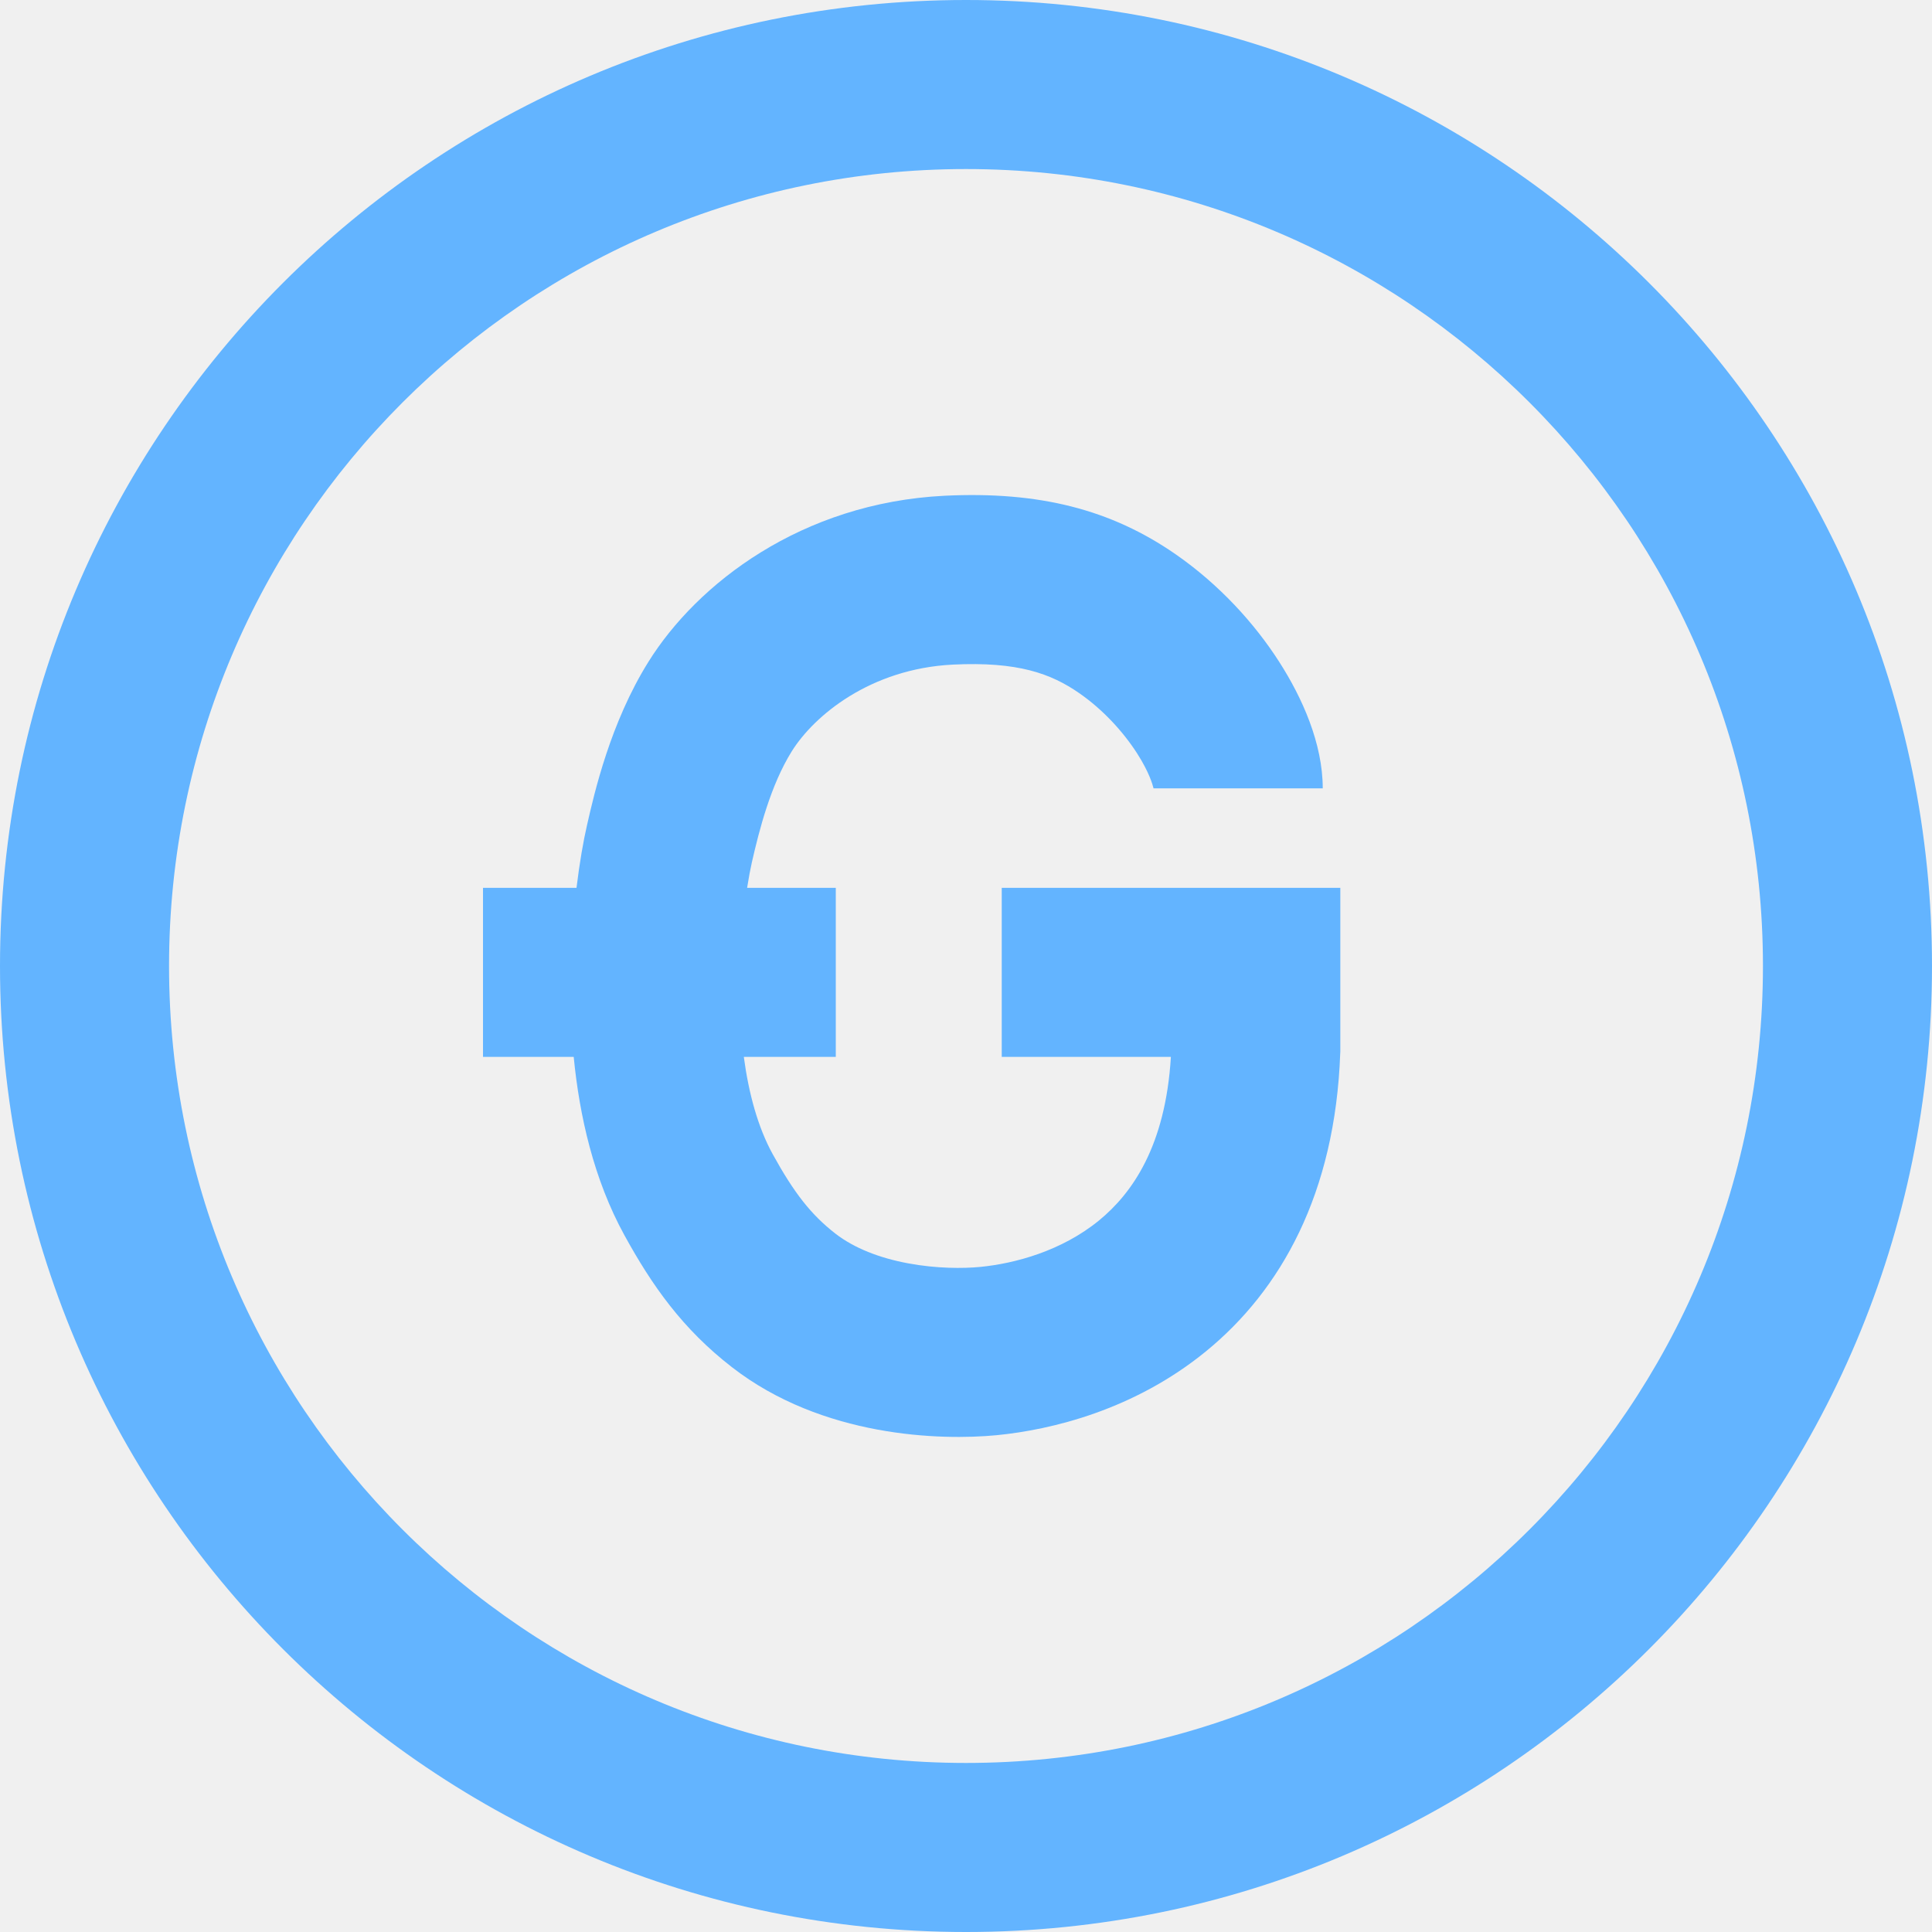
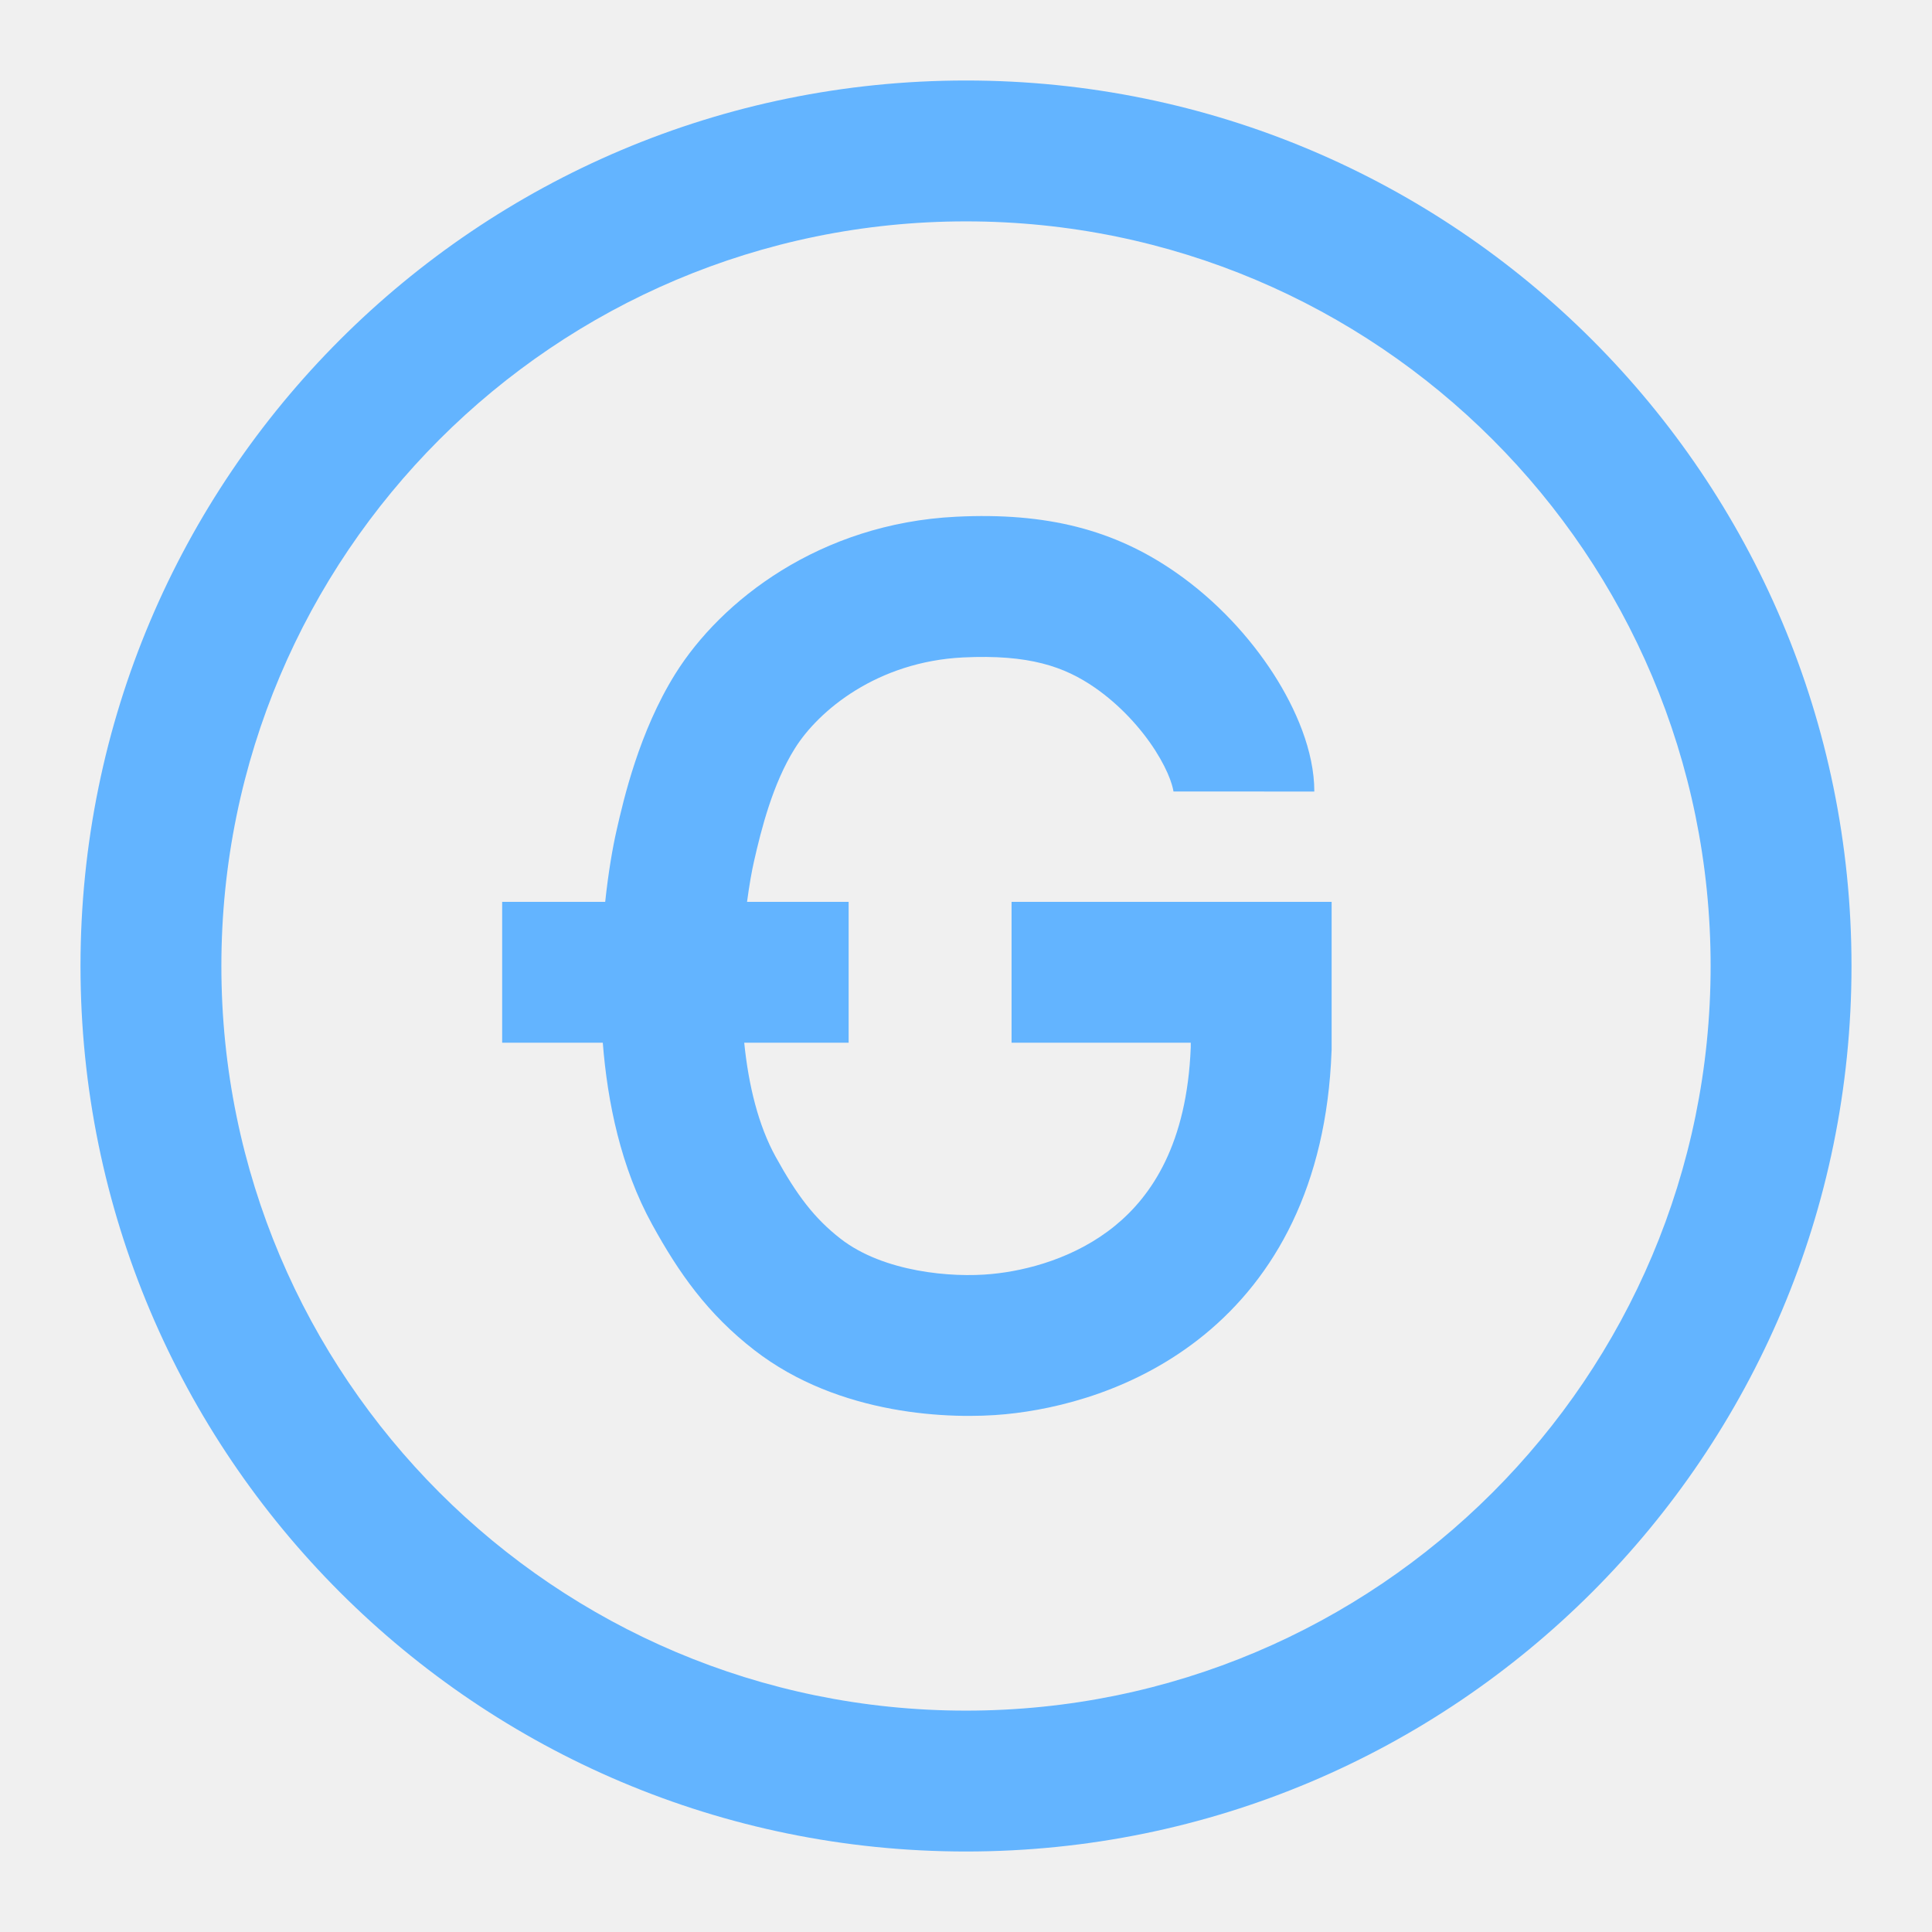
- <svg xmlns="http://www.w3.org/2000/svg" width="20" height="20" viewBox="0 0 20 20" fill="none">
-   <g clip-path="url(#clip0_9546_1222)">
-     <path d="M12.169 5.737C11.502 5.275 10.76 5.084 9.777 5.132C8.295 5.206 7.215 6.044 6.712 6.852C6.319 7.481 6.152 8.21 6.077 8.541C6.039 8.705 6 8.928 5.968 9.191H5V10.941H5.939C5.998 11.547 6.145 12.207 6.465 12.789C6.749 13.306 7.064 13.756 7.577 14.153C8.513 14.88 9.739 14.913 10.318 14.857C10.888 14.801 11.742 14.595 12.484 13.989C13.258 13.357 13.822 12.358 13.874 10.903L13.875 10.887V9.191L10.37 9.191L10.37 10.941L12.121 10.941C12.065 11.865 11.72 12.353 11.377 12.634C10.989 12.951 10.505 13.08 10.148 13.115C9.973 13.132 9.695 13.133 9.401 13.078C9.105 13.023 8.843 12.921 8.649 12.771C8.394 12.573 8.219 12.347 7.998 11.946C7.847 11.671 7.751 11.323 7.7 10.941H8.652V9.191H7.734C7.751 9.084 7.768 8.995 7.783 8.928C7.86 8.59 7.978 8.128 8.196 7.778C8.427 7.408 9.009 6.923 9.863 6.88C10.536 6.847 10.879 6.972 11.173 7.176C11.418 7.346 11.627 7.575 11.77 7.797C11.899 7.998 11.932 8.125 11.94 8.156C11.942 8.163 11.943 8.165 11.943 8.161H13.693C13.693 7.697 13.481 7.223 13.242 6.851C12.987 6.453 12.622 6.051 12.169 5.737Z" fill="#63B4FF" />
-     <path fill-rule="evenodd" clip-rule="evenodd" d="M20 10C20 15.523 15.523 20 10 20C4.477 20 0 15.523 0 10C0 4.477 4.477 0 10 0C15.523 0 20 4.477 20 10ZM18.25 10C18.25 14.556 14.556 18.25 10 18.25C5.444 18.25 1.75 14.556 1.75 10C1.75 5.444 5.444 1.75 10 1.75C14.556 1.75 18.25 5.444 18.25 10Z" fill="#63B4FF" />
-   </g>
-   <defs>
-     <clipPath id="clip0_9546_1222">
-       <rect width="20" height="20" fill="white" />
-     </clipPath>
-   </defs>
+ <svg xmlns="http://www.w3.org/2000/svg" width="24" height="24" viewBox="0 0 24 24" fill="none">
+   <path d="M14.598 7.105C13.845 6.583 13.007 6.363 11.876 6.419C10.185 6.503 8.957 7.46 8.388 8.372C7.941 9.089 7.748 9.924 7.659 10.316C7.61 10.531 7.557 10.838 7.518 11.203H6.238V12.953H7.488C7.546 13.691 7.712 14.505 8.102 15.212C8.431 15.811 8.789 16.321 9.371 16.772C10.427 17.591 11.823 17.633 12.49 17.568C13.143 17.505 14.117 17.269 14.96 16.581C15.835 15.866 16.48 14.732 16.541 13.058L16.542 13.043V11.203L12.566 11.203L12.566 12.953L14.792 12.953V13.01C14.745 14.209 14.307 14.854 13.852 15.226C13.364 15.625 12.76 15.784 12.32 15.826C11.825 15.875 10.977 15.803 10.443 15.389C10.12 15.138 9.901 14.852 9.635 14.369C9.421 13.981 9.299 13.485 9.245 12.953H10.542V11.203H9.28C9.308 10.993 9.339 10.82 9.366 10.702C9.456 10.304 9.599 9.736 9.873 9.299C10.169 8.824 10.899 8.22 11.962 8.167C12.783 8.127 13.222 8.28 13.602 8.543C13.91 8.757 14.17 9.041 14.349 9.319C14.437 9.457 14.499 9.582 14.536 9.683C14.57 9.776 14.576 9.824 14.577 9.832C14.577 9.833 14.577 9.833 14.577 9.832L16.327 9.833C16.327 9.329 16.095 8.8 15.821 8.373C15.529 7.92 15.113 7.461 14.598 7.105Z" fill="#63B4FF" />
+   <path fill-rule="evenodd" clip-rule="evenodd" d="M23 12C23 18.075 18.075 23 12 23C5.925 23 1 18.075 1 12C1 5.925 5.925 1 12 1C18.075 1 23 5.925 23 12ZM21.25 12C21.25 17.109 17.109 21.25 12 21.25C6.891 21.25 2.75 17.109 2.75 12C2.75 6.891 6.891 2.75 12 2.75C17.109 2.75 21.25 6.891 21.25 12Z" fill="#63B4FF" />
</svg>
